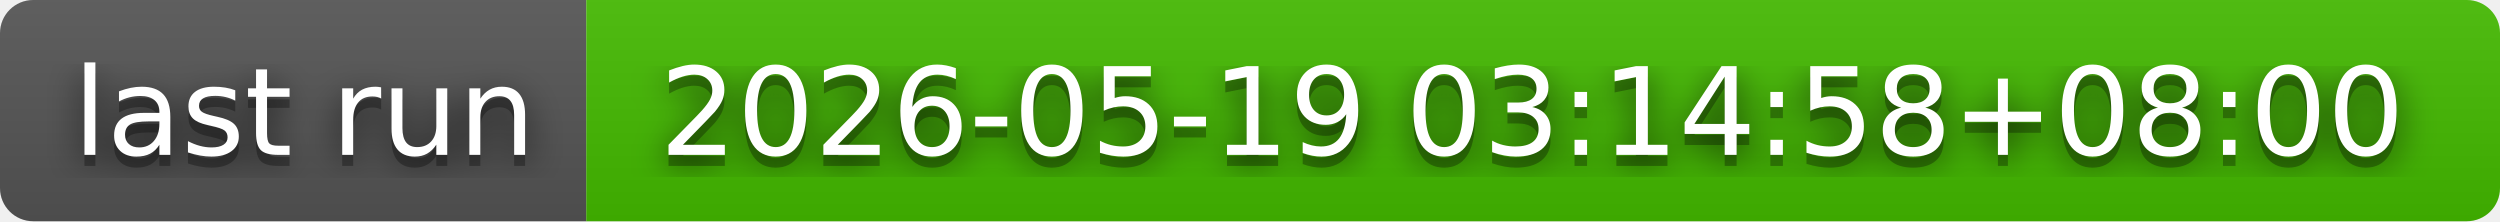
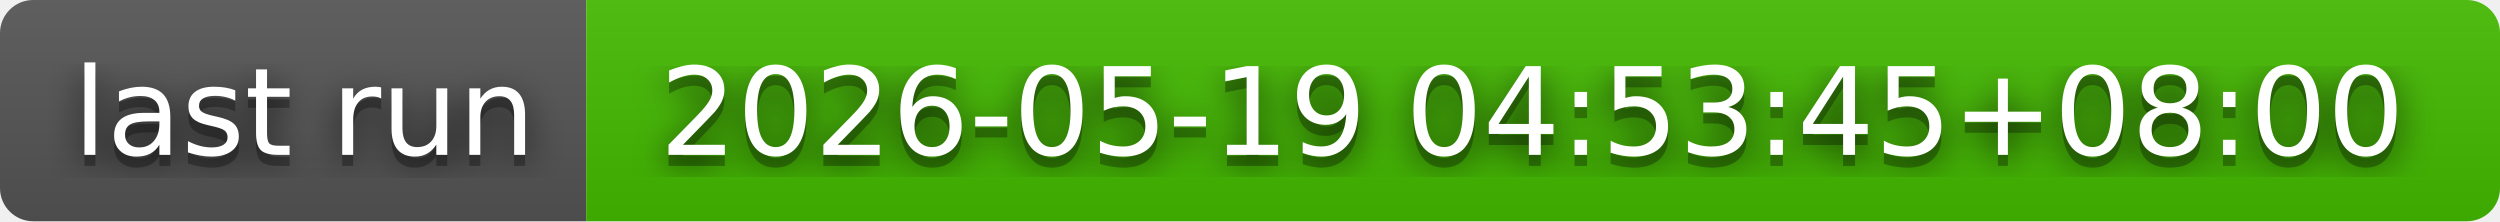
- <svg xmlns="http://www.w3.org/2000/svg" width="226" height="20" role="img" aria-label="last run: 2026-05-19 03:14:58+08:00">
+ <svg xmlns="http://www.w3.org/2000/svg" width="226" height="20" role="img" aria-label="last run: 2026-05-19 04:53:45+08:00">
  <filter id="blur">
    <feGaussianBlur in="SourceGraphic" stdDeviation="16" />
  </filter>
  <linearGradient id="s" x2="0" y2="100%">
    <stop offset="0" stop-color="#bbb" stop-opacity=".1" />
    <stop offset="1" stop-opacity=".1" />
  </linearGradient>
  <clipPath id="r">
    <rect width="226" height="20" rx="3" fill="#fff" />
  </clipPath>
  <g clip-path="url(#r)">
    <rect width="53" height="20" fill="#555" />
    <rect x="53" width="173" height="20" fill="#4b0" />
    <rect width="226" height="20" fill="url(#s)" />
  </g>
  <g fill="#fff" text-anchor="middle" font-family="Verdana,Geneva,DejaVu Sans,sans-serif" text-rendering="geometricPrecision" font-size="110">
    <text aria-hidden="true" x="275" y="150" fill="#010101" fill-opacity=".80" filter="url(#blur)" transform="scale(.1)" textLength="430">last run</text>
    <text aria-hidden="true" x="275" y="150" fill="#010101" fill-opacity=".3" transform="scale(.1)" textLength="430">last run</text>
    <text x="275" y="140" transform="scale(.1)" fill="#fff" textLength="430">last run</text>
-     <text aria-hidden="true" x="1385" y="150" fill="#010101" fill-opacity=".80" filter="url(#blur)" transform="scale(.1)" textLength="1630">2026-05-19 03:14:58+08:00</text>
-     <text aria-hidden="true" x="1385" y="150" fill="#010101" fill-opacity=".3" transform="scale(.1)" textLength="1630">2026-05-19 03:14:58+08:00</text>
-     <text x="1385" y="140" transform="scale(.1)" fill="#fff" textLength="1630">2026-05-19 03:14:58+08:00</text>
+     <text aria-hidden="true" x="1385" y="150" fill="#010101" fill-opacity=".80" filter="url(#blur)" transform="scale(.1)" textLength="1630">2026-05-19 04:53:45+08:00</text>
+     <text aria-hidden="true" x="1385" y="150" fill="#010101" fill-opacity=".3" transform="scale(.1)" textLength="1630">2026-05-19 04:53:45+08:00</text>
+     <text x="1385" y="140" transform="scale(.1)" fill="#fff" textLength="1630">2026-05-19 04:53:45+08:00</text>
  </g>
</svg>
